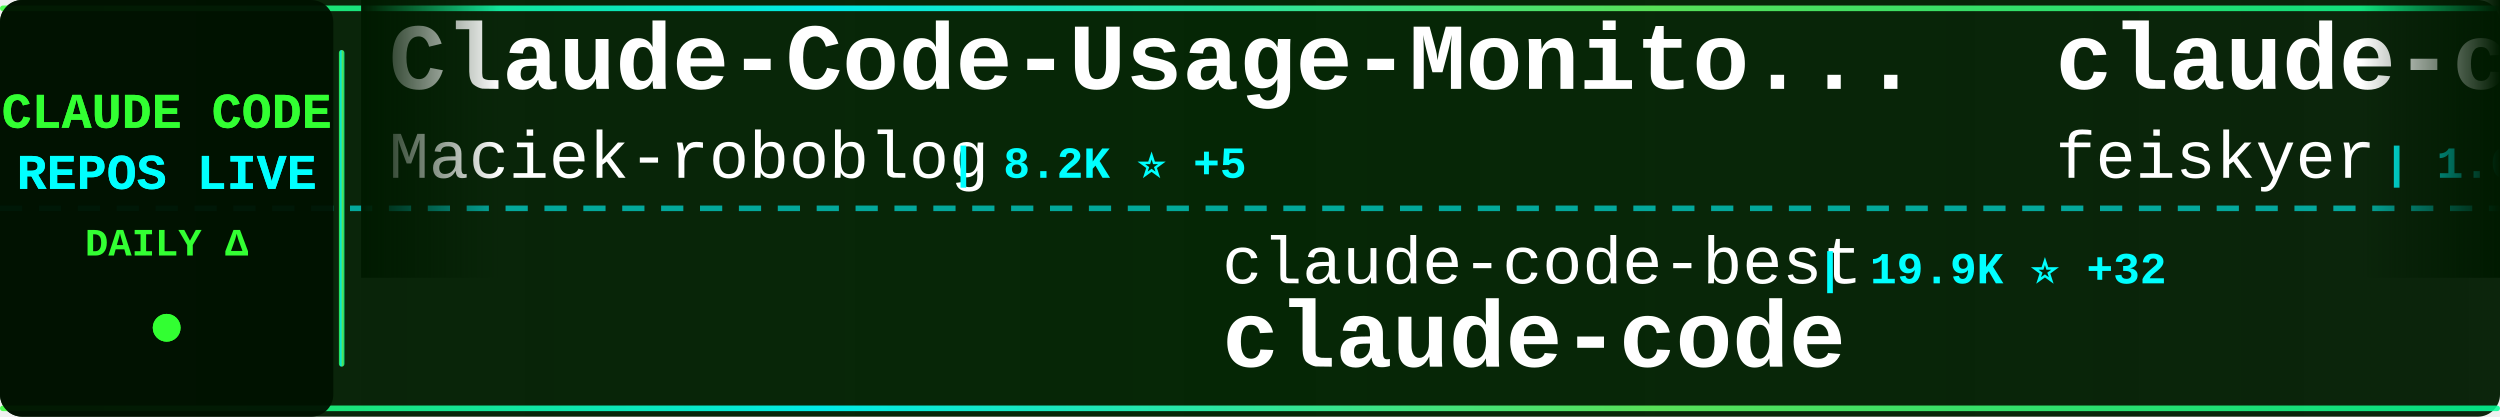
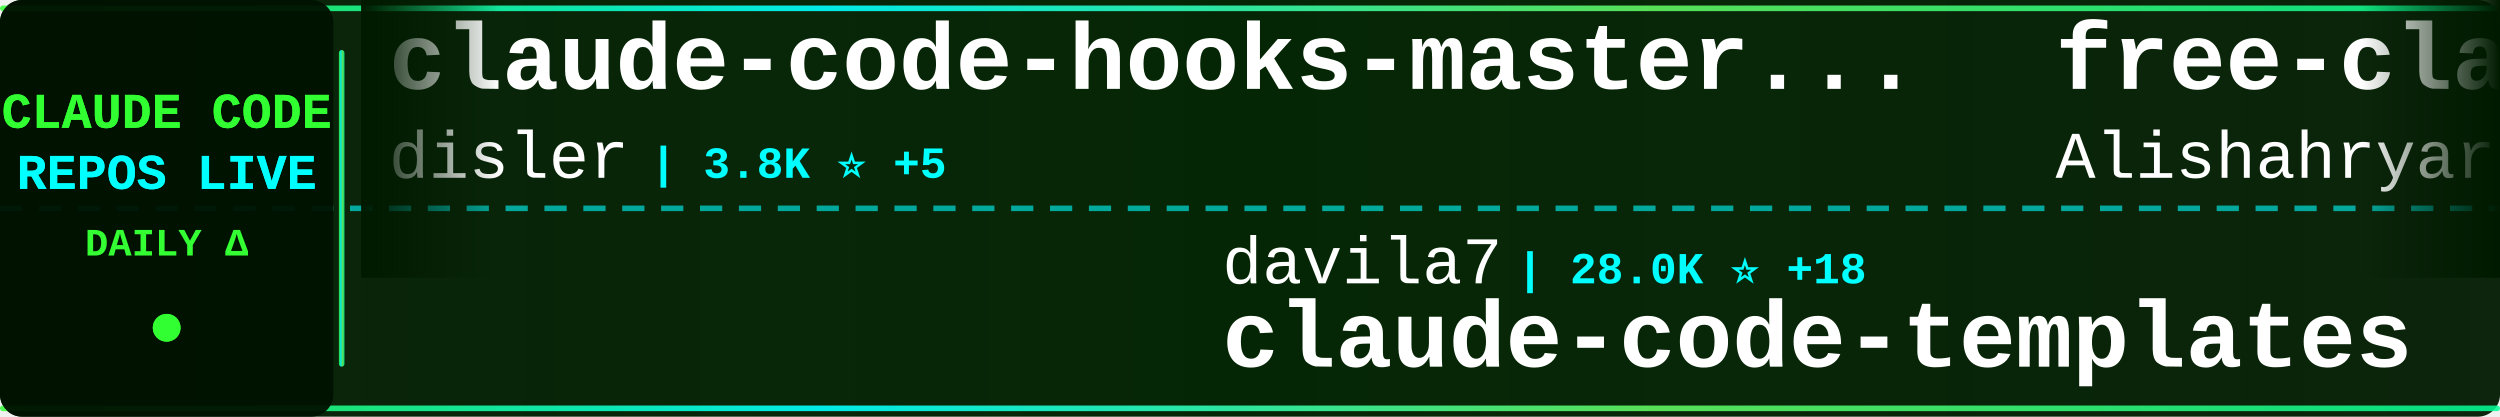
<svg xmlns="http://www.w3.org/2000/svg" width="900" height="150">
  <defs>
    <linearGradient id="tickerBg" x1="0%" y1="0%" x2="100%" y2="0%">
      <stop offset="0%" style="stop-color:#001a00;stop-opacity:0.95" />
      <stop offset="50%" style="stop-color:#002200;stop-opacity:0.98" />
      <stop offset="100%" style="stop-color:#001a00;stop-opacity:0.95" />
    </linearGradient>
    <linearGradient id="borderGrad" x1="0%" y1="0%" x2="100%" y2="0%">
      <stop offset="0%" style="stop-color:#33ff33;stop-opacity:0.85">
        <animate attributeName="stop-opacity" values="0.85;1;0.85" dur="2s" repeatCount="indefinite" />
      </stop>
      <stop offset="33%" style="stop-color:#00ffff;stop-opacity:0.9">
        <animate attributeName="stop-opacity" values="0.9;1;0.9" dur="2.2s" repeatCount="indefinite" />
      </stop>
      <stop offset="66%" style="stop-color:#66ff66;stop-opacity:0.85">
        <animate attributeName="stop-opacity" values="0.85;1;0.85" dur="1.8s" repeatCount="indefinite" />
      </stop>
      <stop offset="100%" style="stop-color:#00ff99;stop-opacity:0.85">
        <animate attributeName="stop-opacity" values="0.85;1;0.85" dur="2s" repeatCount="indefinite" />
      </stop>
    </linearGradient>
    <filter id="textGlow">
      <feGaussianBlur stdDeviation="0.1" result="coloredBlur" />
      <feMerge>
        <feMergeNode in="coloredBlur" />
        <feMergeNode in="SourceGraphic" />
      </feMerge>
    </filter>
    <filter id="metricGlow">
      <feGaussianBlur stdDeviation="0.2" result="coloredBlur" />
      <feMerge>
        <feMergeNode in="coloredBlur" />
        <feMergeNode in="SourceGraphic" />
      </feMerge>
    </filter>
    <linearGradient id="leftFade" x1="0%" y1="0%" x2="100%" y2="0%">
      <stop offset="0%" style="stop-color:#001a00;stop-opacity:1" />
      <stop offset="100%" style="stop-color:#001a00;stop-opacity:0" />
    </linearGradient>
    <linearGradient id="rightFade" x1="0%" y1="0%" x2="100%" y2="0%">
      <stop offset="0%" style="stop-color:#001a00;stop-opacity:0" />
      <stop offset="100%" style="stop-color:#001a00;stop-opacity:1" />
    </linearGradient>
  </defs>
  <rect width="900" height="150" fill="url(#tickerBg)" rx="8" />
  <rect x="0" y="2" width="900" height="2" fill="url(#borderGrad)" rx="1" />
  <rect x="0" y="146" width="900" height="2" fill="url(#borderGrad)" rx="1" />
  <line x1="0" y1="75" x2="900" y2="75" stroke="#00ffff" stroke-width="2" stroke-dasharray="8 6" opacity="0.6" />
  <rect x="0" y="0" width="120" height="150" fill="#001100" opacity="0.95" rx="8" />
  <text x="60" y="46" font-family="'Courier New', monospace" font-size="18" font-weight="bold" fill="#33ff33" text-anchor="middle" filter="url(#textGlow)">
    CLAUDE CODE
  </text>
  <text x="60" y="68" font-family="'Courier New', monospace" font-size="18" font-weight="bold" fill="#00ffff" text-anchor="middle" filter="url(#textGlow)">
    REPOS LIVE
  </text>
  <text x="60" y="92" font-family="'Courier New', monospace" font-size="14" font-weight="bold" fill="#33ff33" text-anchor="middle">
    DAILY Δ
  </text>
  <circle cx="60" cy="118" r="5" fill="#33ff33" filter="url(#metricGlow)">
    <animate attributeName="r" values="4;6;4" dur="1.5s" repeatCount="indefinite" />
    <animate attributeName="opacity" values="0.6;1;0.6" dur="1.5s" repeatCount="indefinite" />
  </circle>
  <rect x="122" y="18" width="2" height="114" fill="url(#borderGrad)" rx="1" />
  <clipPath id="tickerClip">
    <rect x="130" y="0" width="770" height="150" />
  </clipPath>
  <g clip-path="url(#tickerClip)">
    <g id="tickerItems">
      <animateTransform attributeName="transform" attributeType="XML" type="translate" from="0 0" to="-3000 0" dur="54s" repeatCount="indefinite" />
      <g transform="translate(0, 0)">
-         <text x="140" y="32" font-family="'Courier New', monospace" font-size="34" font-weight="bold" fill="#ffffff">Claude-Code-Usage-Monito...</text>
-         <text x="140" y="64" font-family="'Courier New', monospace" font-size="24" font-weight="normal" fill="#ffffff" opacity="1.0">Maciek-roboblog</text>
-         <text x="342" y="64" font-family="'Courier New', monospace" font-size="16" font-weight="bold" fill="#00ffff"> | 8.2K ⭐ +5</text>
+         <text x="140" y="32" font-family="'Courier New', monospace" font-size="34" font-weight="bold" fill="#ffffff">claude-code-hooks-master...</text>
+         <text x="140" y="64" font-family="'Courier New', monospace" font-size="24" font-weight="normal" fill="#ffffff" opacity="1.0">disler</text>
+         <text x="234" y="64" font-family="'Courier New', monospace" font-size="16" font-weight="bold" fill="#00ffff"> | 3.8K ⭐ +5</text>
      </g>
      <g transform="translate(300, 0)">
-         <text x="140" y="102" font-family="'Courier New', monospace" font-size="24" font-weight="normal" fill="#ffffff" opacity="1.0">claude-code-best</text>
-         <text x="354" y="102" font-family="'Courier New', monospace" font-size="16" font-weight="bold" fill="#00ffff"> | 19.9K ⭐ +32</text>
-         <text x="140" y="132" font-family="'Courier New', monospace" font-size="34" font-weight="bold" fill="#ffffff">claude-code</text>
+         <text x="140" y="102" font-family="'Courier New', monospace" font-size="24" font-weight="normal" fill="#ffffff" opacity="1.0">davila7</text>
+         <text x="246" y="102" font-family="'Courier New', monospace" font-size="16" font-weight="bold" fill="#00ffff"> | 28.0K ⭐ +18</text>
+         <text x="140" y="132" font-family="'Courier New', monospace" font-size="34" font-weight="bold" fill="#ffffff">claude-code-templates</text>
      </g>
      <g transform="translate(600, 0)">
-         <text x="140" y="32" font-family="'Courier New', monospace" font-size="34" font-weight="bold" fill="#ffffff">claude-code-settings</text>
-         <text x="140" y="64" font-family="'Courier New', monospace" font-size="24" font-weight="normal" fill="#ffffff" opacity="1.0">feiskyer</text>
-         <text x="258" y="64" font-family="'Courier New', monospace" font-size="16" font-weight="bold" fill="#00ffff"> | 1.6K ⭐ +1</text>
+         <text x="140" y="32" font-family="'Courier New', monospace" font-size="34" font-weight="bold" fill="#ffffff">free-claude-code</text>
+         <text x="140" y="64" font-family="'Courier New', monospace" font-size="24" font-weight="normal" fill="#ffffff" opacity="1.0">Alishahryar1</text>
+         <text x="306" y="64" font-family="'Courier New', monospace" font-size="16" font-weight="bold" fill="#00ffff"> | 34.4K ⭐ +175</text>
      </g>
      <g transform="translate(900, 0)">
-         <text x="140" y="102" font-family="'Courier New', monospace" font-size="24" font-weight="normal" fill="#ffffff" opacity="1.0">ykdojo</text>
-         <text x="234" y="102" font-family="'Courier New', monospace" font-size="16" font-weight="bold" fill="#00ffff"> | 8.7K ⭐ +11</text>
-         <text x="140" y="132" font-family="'Courier New', monospace" font-size="34" font-weight="bold" fill="#ffffff">claude-code-tips</text>
+         <text x="140" y="102" font-family="'Courier New', monospace" font-size="24" font-weight="normal" fill="#ffffff" opacity="1.0">chauncygu</text>
+         <text x="270" y="102" font-family="'Courier New', monospace" font-size="16" font-weight="bold" fill="#00ffff"> | 2.6K ⭐ +10</text>
+         <text x="140" y="132" font-family="'Courier New', monospace" font-size="34" font-weight="bold" fill="#ffffff">collection-claude-code-s...</text>
      </g>
      <g transform="translate(1200, 0)">
-         <text x="140" y="32" font-family="'Courier New', monospace" font-size="34" font-weight="bold" fill="#ffffff">claude-code</text>
-         <text x="140" y="64" font-family="'Courier New', monospace" font-size="24" font-weight="normal" fill="#ffffff" opacity="1.0">tanbiralam</text>
-         <text x="282" y="64" font-family="'Courier New', monospace" font-size="16" font-weight="bold" fill="#00ffff"> | 1.9K ⭐ +8</text>
+         <text x="140" y="32" font-family="'Courier New', monospace" font-size="34" font-weight="bold" fill="#ffffff">system_prompts_leaks</text>
+         <text x="140" y="64" font-family="'Courier New', monospace" font-size="24" font-weight="normal" fill="#ffffff" opacity="1.0">asgeirtj</text>
+         <text x="258" y="64" font-family="'Courier New', monospace" font-size="16" font-weight="bold" fill="#00ffff"> | 42.1K ⭐ +160</text>
      </g>
      <g transform="translate(1500, 0)">
-         <text x="140" y="102" font-family="'Courier New', monospace" font-size="24" font-weight="normal" fill="#ffffff" opacity="1.0">alirezarezvani</text>
-         <text x="330" y="102" font-family="'Courier New', monospace" font-size="16" font-weight="bold" fill="#00ffff"> | 18.0K ⭐ +70</text>
-         <text x="140" y="132" font-family="'Courier New', monospace" font-size="34" font-weight="bold" fill="#ffffff">claude-skills</text>
+         <text x="140" y="102" font-family="'Courier New', monospace" font-size="24" font-weight="normal" fill="#ffffff" opacity="1.0">Njengah</text>
+         <text x="246" y="102" font-family="'Courier New', monospace" font-size="16" font-weight="bold" fill="#00ffff"> | 1.8K ⭐ +5</text>
+         <text x="140" y="132" font-family="'Courier New', monospace" font-size="34" font-weight="bold" fill="#ffffff">claude-code-cheat-sheet</text>
      </g>
      <g transform="translate(1800, 0)">
-         <text x="140" y="32" font-family="'Courier New', monospace" font-size="34" font-weight="bold" fill="#ffffff">claude-code-source-code-...</text>
-         <text x="140" y="64" font-family="'Courier New', monospace" font-size="24" font-weight="normal" fill="#ffffff" opacity="1.0">ghuntley</text>
-         <text x="258" y="64" font-family="'Courier New', monospace" font-size="16" font-weight="bold" fill="#00ffff"> | 983 ⭐ +1</text>
+         <text x="140" y="32" font-family="'Courier New', monospace" font-size="34" font-weight="bold" fill="#ffffff">CLIProxyAPI</text>
+         <text x="140" y="64" font-family="'Courier New', monospace" font-size="24" font-weight="normal" fill="#ffffff" opacity="1.0">router-for-me</text>
+         <text x="318" y="64" font-family="'Courier New', monospace" font-size="16" font-weight="bold" fill="#00ffff"> | 37.5K ⭐ +80</text>
      </g>
      <g transform="translate(2100, 0)">
-         <text x="140" y="102" font-family="'Courier New', monospace" font-size="24" font-weight="normal" fill="#ffffff" opacity="1.0">Yeachan-Heo</text>
-         <text x="294" y="102" font-family="'Courier New', monospace" font-size="16" font-weight="bold" fill="#00ffff"> | 36.4K ⭐ +44</text>
-         <text x="140" y="132" font-family="'Courier New', monospace" font-size="34" font-weight="bold" fill="#ffffff">oh-my-claudecode</text>
+         <text x="140" y="102" font-family="'Courier New', monospace" font-size="24" font-weight="normal" fill="#ffffff" opacity="1.0">lorryjovens-hub</text>
+         <text x="342" y="102" font-family="'Courier New', monospace" font-size="16" font-weight="bold" fill="#00ffff"> | 1.6K ⭐ +2</text>
+         <text x="140" y="132" font-family="'Courier New', monospace" font-size="34" font-weight="bold" fill="#ffffff">claude-code-rust</text>
      </g>
      <g transform="translate(2400, 0)">
-         <text x="140" y="32" font-family="'Courier New', monospace" font-size="34" font-weight="bold" fill="#ffffff">CLIProxyAPI</text>
-         <text x="140" y="64" font-family="'Courier New', monospace" font-size="24" font-weight="normal" fill="#ffffff" opacity="1.0">router-for-me</text>
-         <text x="318" y="64" font-family="'Courier New', monospace" font-size="16" font-weight="bold" fill="#00ffff"> | 37.4K ⭐ +85</text>
+         <text x="140" y="32" font-family="'Courier New', monospace" font-size="34" font-weight="bold" fill="#ffffff">claude-code</text>
+         <text x="140" y="64" font-family="'Courier New', monospace" font-size="24" font-weight="normal" fill="#ffffff" opacity="1.0">lowcortisolprogrammer</text>
+         <text x="414" y="64" font-family="'Courier New', monospace" font-size="16" font-weight="bold" fill="#00ffff"> | 172 ⭐</text>
      </g>
      <g transform="translate(2700, 0)">
-         <text x="140" y="102" font-family="'Courier New', monospace" font-size="24" font-weight="normal" fill="#ffffff" opacity="1.0">hangsman</text>
-         <text x="258" y="102" font-family="'Courier New', monospace" font-size="16" font-weight="bold" fill="#00ffff"> | 785 ⭐</text>
-         <text x="140" y="132" font-family="'Courier New', monospace" font-size="34" font-weight="bold" fill="#ffffff">claude-code-source</text>
+         <text x="140" y="102" font-family="'Courier New', monospace" font-size="24" font-weight="normal" fill="#ffffff" opacity="1.0">pedrohcgs</text>
+         <text x="270" y="102" font-family="'Courier New', monospace" font-size="16" font-weight="bold" fill="#00ffff"> | 1.3K ⭐ +4</text>
+         <text x="140" y="132" font-family="'Courier New', monospace" font-size="34" font-weight="bold" fill="#ffffff">claude-code-my-workflow</text>
      </g>
      <g transform="translate(3000, 0)">
-         <text x="140" y="32" font-family="'Courier New', monospace" font-size="34" font-weight="bold" fill="#ffffff">Claude-Code-Usage-Monito...</text>
-         <text x="140" y="64" font-family="'Courier New', monospace" font-size="24" font-weight="normal" fill="#ffffff" opacity="1.0">Maciek-roboblog</text>
-         <text x="342" y="64" font-family="'Courier New', monospace" font-size="16" font-weight="bold" fill="#00ffff"> | 8.2K ⭐ +5</text>
+         <text x="140" y="32" font-family="'Courier New', monospace" font-size="34" font-weight="bold" fill="#ffffff">claude-code-hooks-master...</text>
+         <text x="140" y="64" font-family="'Courier New', monospace" font-size="24" font-weight="normal" fill="#ffffff" opacity="1.0">disler</text>
+         <text x="234" y="64" font-family="'Courier New', monospace" font-size="16" font-weight="bold" fill="#00ffff"> | 3.8K ⭐ +5</text>
      </g>
      <g transform="translate(3300, 0)">
-         <text x="140" y="102" font-family="'Courier New', monospace" font-size="24" font-weight="normal" fill="#ffffff" opacity="1.0">claude-code-best</text>
-         <text x="354" y="102" font-family="'Courier New', monospace" font-size="16" font-weight="bold" fill="#00ffff"> | 19.9K ⭐ +32</text>
-         <text x="140" y="132" font-family="'Courier New', monospace" font-size="34" font-weight="bold" fill="#ffffff">claude-code</text>
+         <text x="140" y="102" font-family="'Courier New', monospace" font-size="24" font-weight="normal" fill="#ffffff" opacity="1.0">davila7</text>
+         <text x="246" y="102" font-family="'Courier New', monospace" font-size="16" font-weight="bold" fill="#00ffff"> | 28.0K ⭐ +18</text>
+         <text x="140" y="132" font-family="'Courier New', monospace" font-size="34" font-weight="bold" fill="#ffffff">claude-code-templates</text>
      </g>
      <g transform="translate(3600, 0)">
-         <text x="140" y="32" font-family="'Courier New', monospace" font-size="34" font-weight="bold" fill="#ffffff">claude-code-settings</text>
-         <text x="140" y="64" font-family="'Courier New', monospace" font-size="24" font-weight="normal" fill="#ffffff" opacity="1.0">feiskyer</text>
-         <text x="258" y="64" font-family="'Courier New', monospace" font-size="16" font-weight="bold" fill="#00ffff"> | 1.6K ⭐ +1</text>
+         <text x="140" y="32" font-family="'Courier New', monospace" font-size="34" font-weight="bold" fill="#ffffff">free-claude-code</text>
+         <text x="140" y="64" font-family="'Courier New', monospace" font-size="24" font-weight="normal" fill="#ffffff" opacity="1.0">Alishahryar1</text>
+         <text x="306" y="64" font-family="'Courier New', monospace" font-size="16" font-weight="bold" fill="#00ffff"> | 34.4K ⭐ +175</text>
      </g>
      <g transform="translate(3900, 0)">
-         <text x="140" y="102" font-family="'Courier New', monospace" font-size="24" font-weight="normal" fill="#ffffff" opacity="1.0">ykdojo</text>
-         <text x="234" y="102" font-family="'Courier New', monospace" font-size="16" font-weight="bold" fill="#00ffff"> | 8.7K ⭐ +11</text>
-         <text x="140" y="132" font-family="'Courier New', monospace" font-size="34" font-weight="bold" fill="#ffffff">claude-code-tips</text>
+         <text x="140" y="102" font-family="'Courier New', monospace" font-size="24" font-weight="normal" fill="#ffffff" opacity="1.0">chauncygu</text>
+         <text x="270" y="102" font-family="'Courier New', monospace" font-size="16" font-weight="bold" fill="#00ffff"> | 2.6K ⭐ +10</text>
+         <text x="140" y="132" font-family="'Courier New', monospace" font-size="34" font-weight="bold" fill="#ffffff">collection-claude-code-s...</text>
      </g>
    </g>
  </g>
  <rect x="130" y="0" width="50" height="100" fill="url(#leftFade)" />
  <rect x="850" y="0" width="50" height="100" fill="url(#rightFade)" />
</svg>
